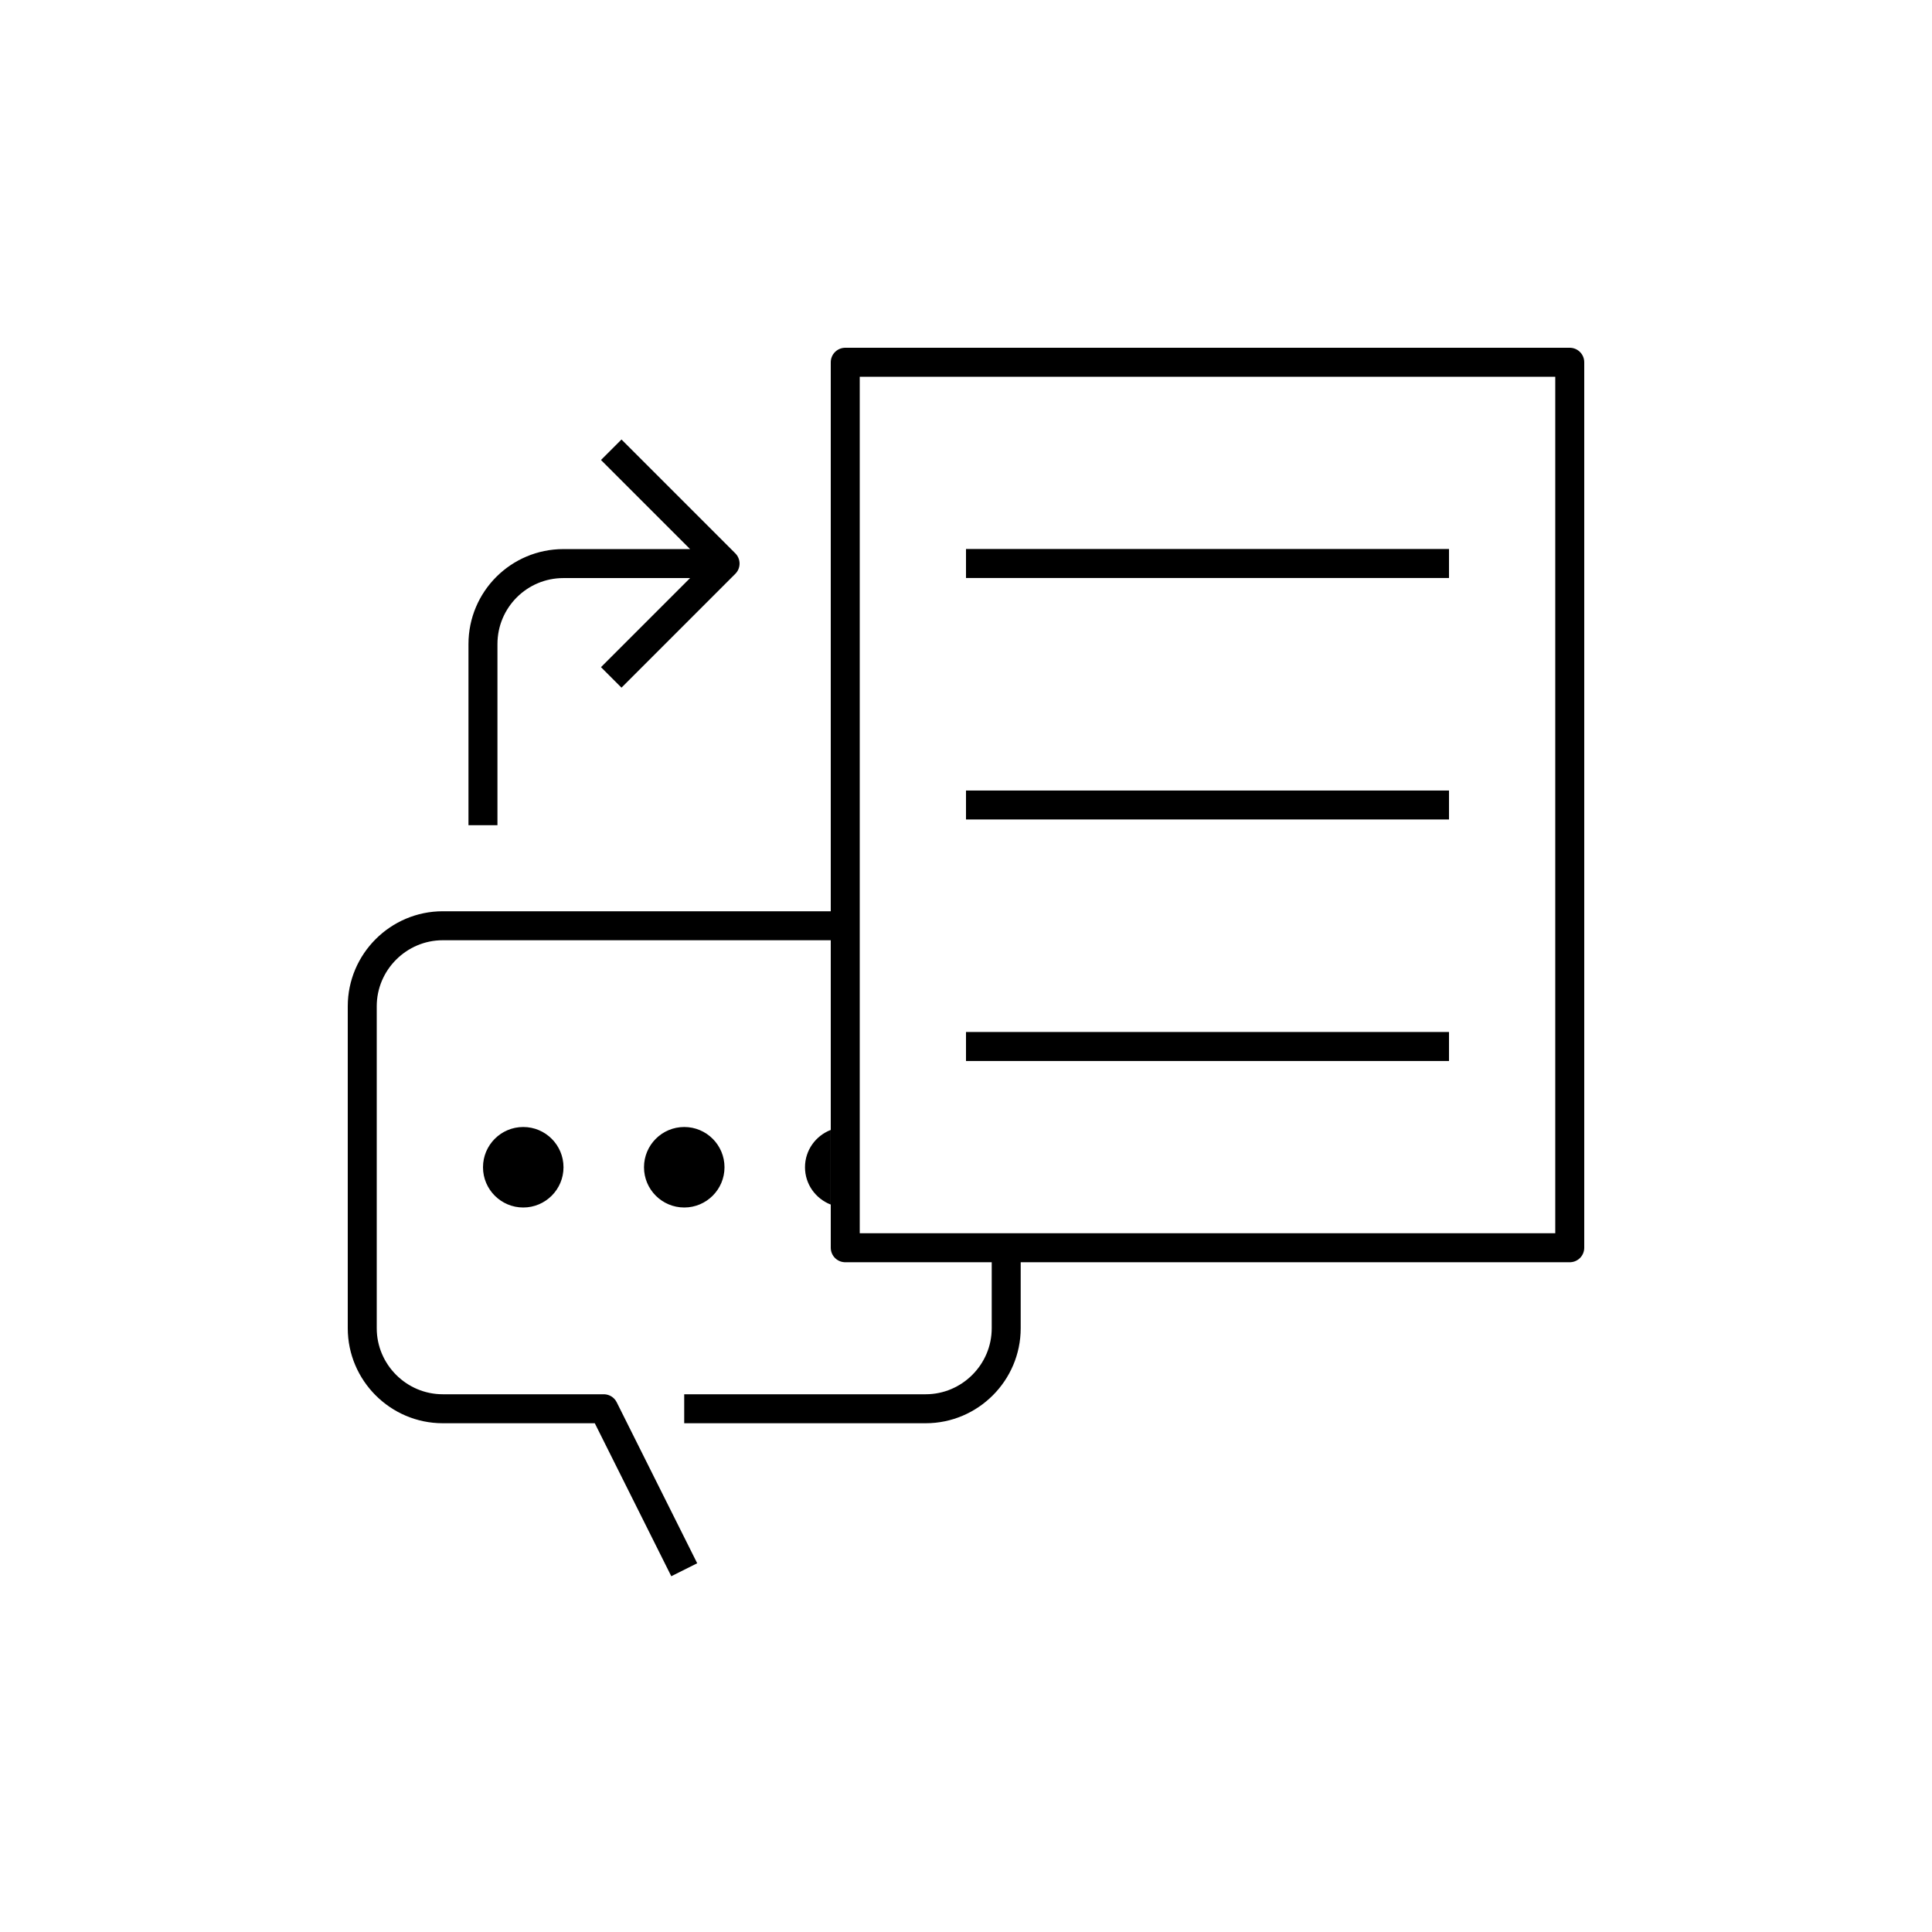
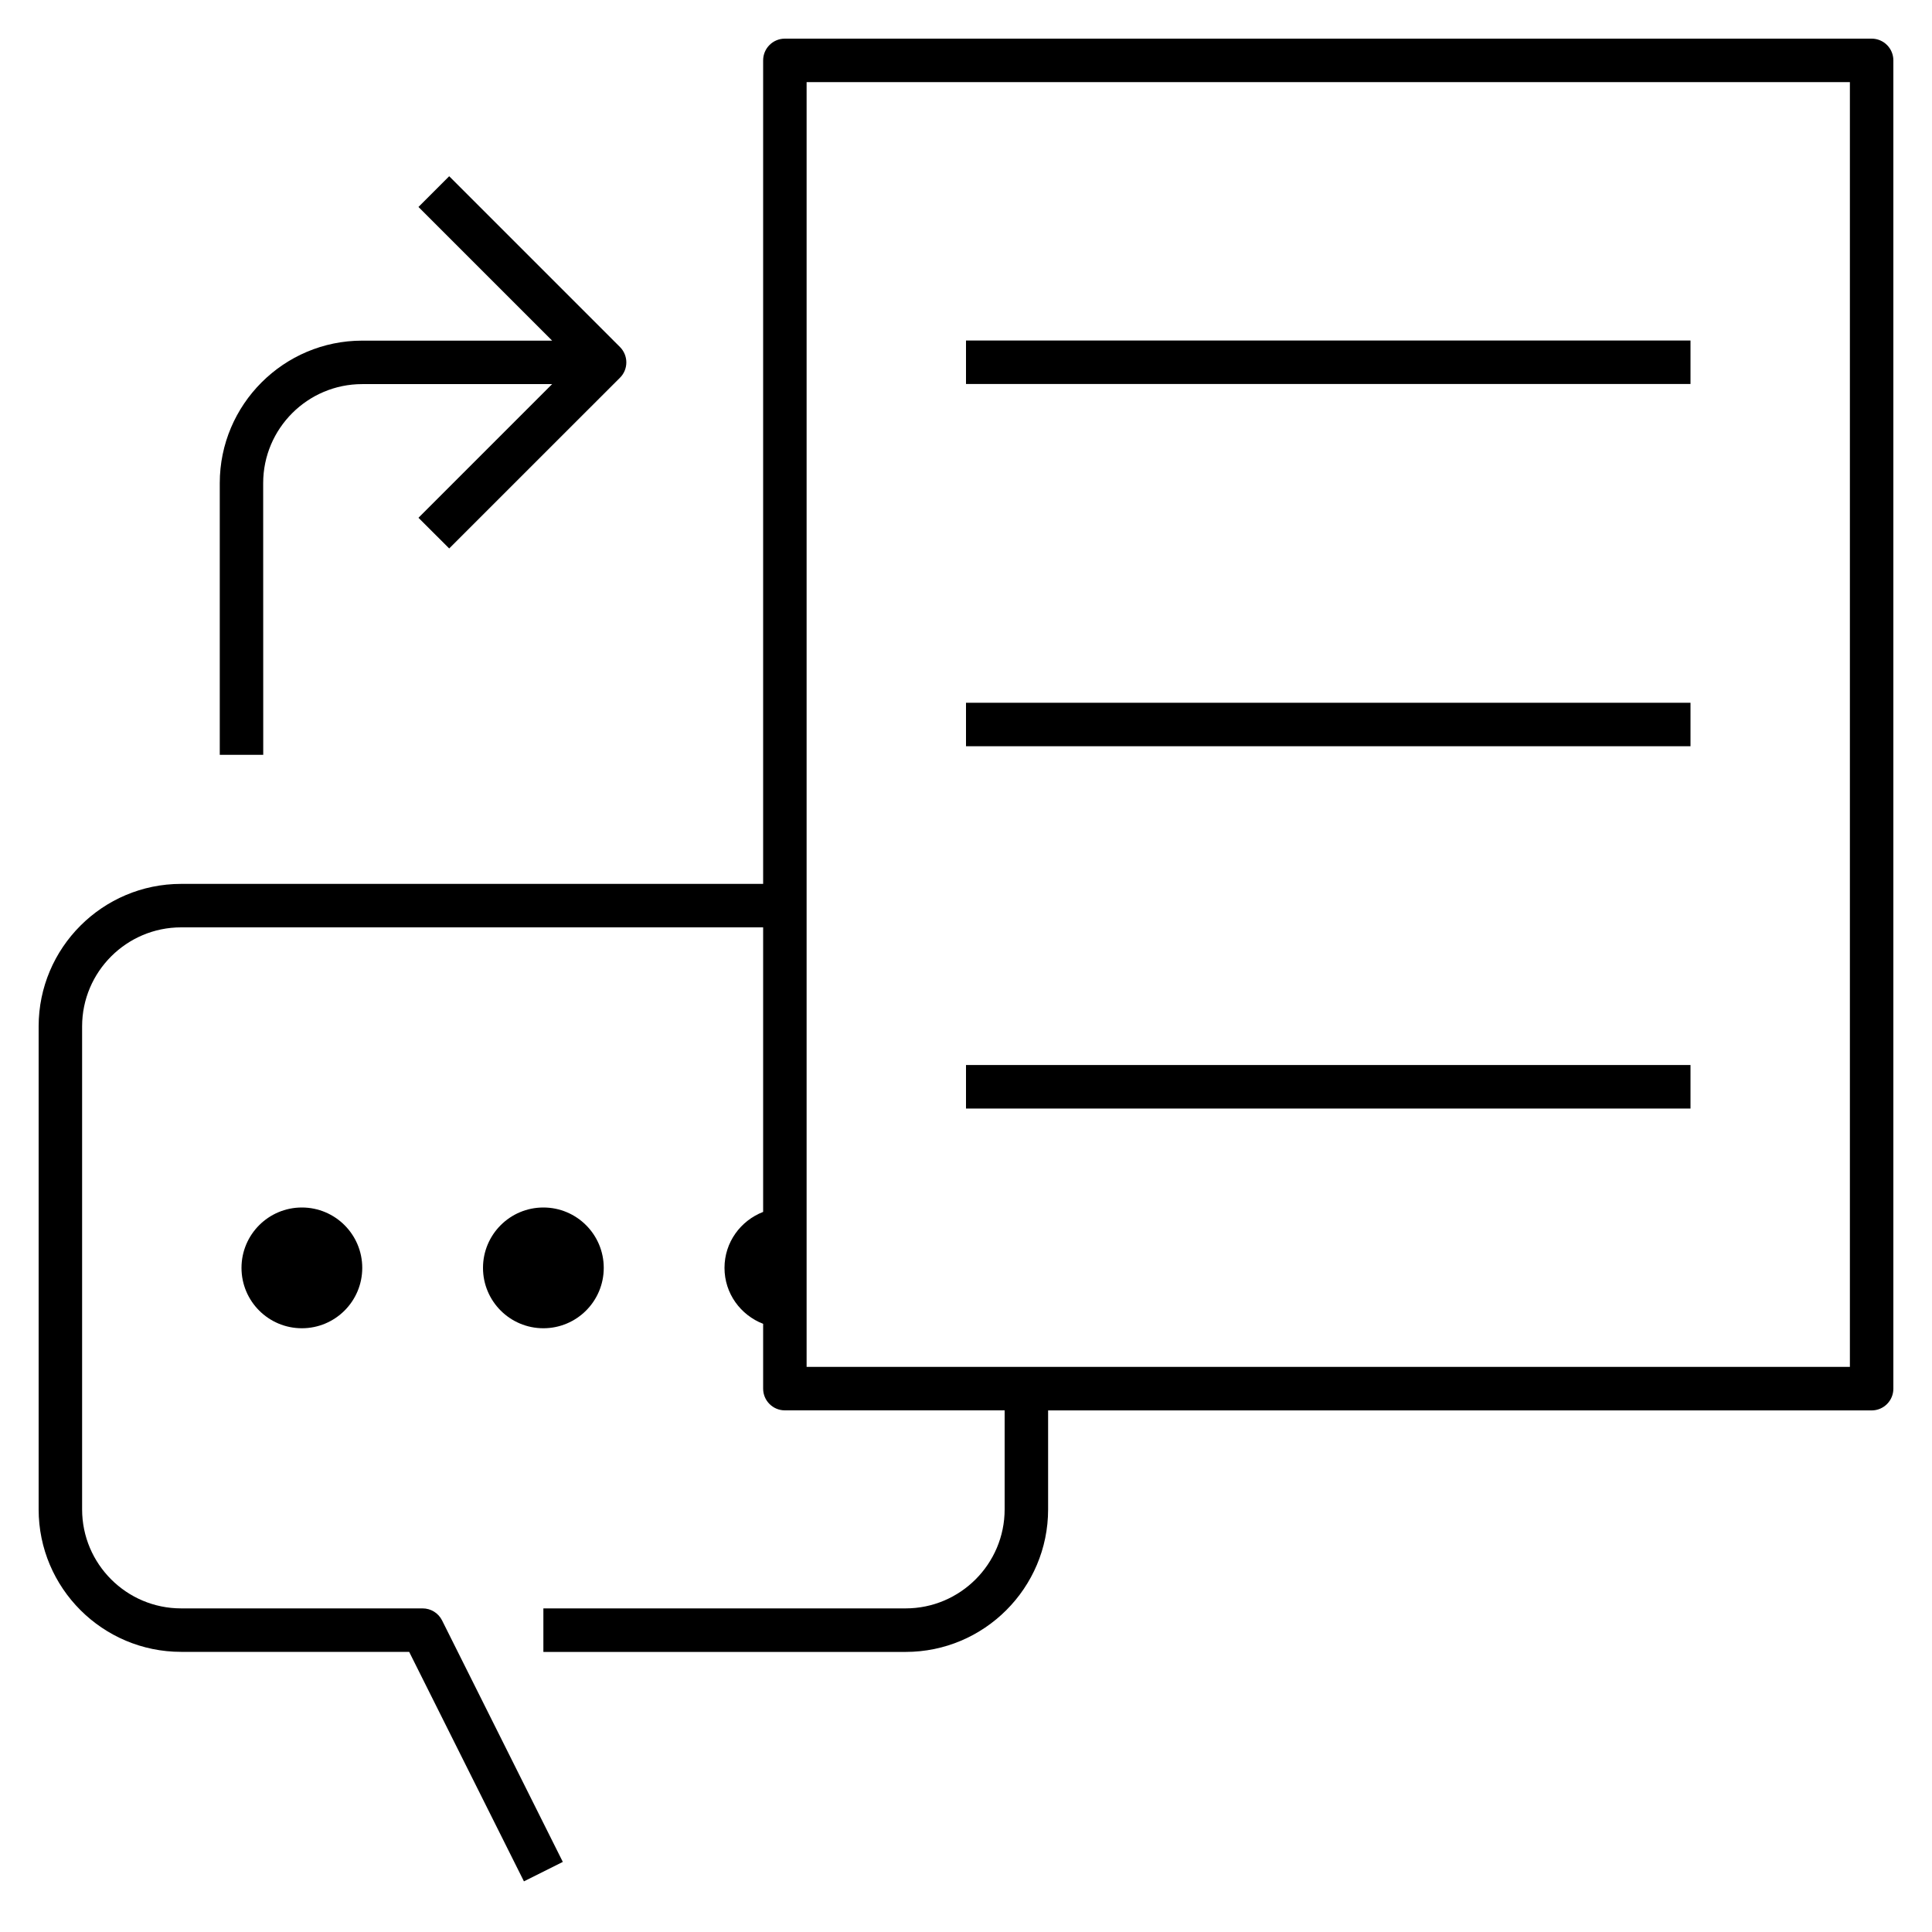
- <svg xmlns="http://www.w3.org/2000/svg" version="1.1" x="0px" y="0px" viewBox="0 0 48 48" style="enable-background:new 0 0 48 48;" xml:space="preserve">
-   <g id="speech_to_text">
-     <g id="speech_to_text_1_">
-       <path style="fill:none;stroke:#000000;stroke-width:0.72;stroke-linejoin:round;stroke-miterlimit:10;" d="M24,20h12 M24,14h12     M24,26h12 M21,23H11c-1.1,0-2,0.9-2,2v8c0,1.1,0.9,2,2,2h4l2,4 M16.999,35h6c1.1,0,2-0.9,2-2v-2 M18.014,14.002h-4.015    c-1.105,0-2,0.895-2,2v4.5 M15.186,16.83l2.828-2.828l-2.828-2.828 M39,9H21v22h18V9z" />
-       <path d="M18,29c0,0.552-0.448,1-1,1s-1-0.448-1-1s0.448-1,1-1S18,28.448,18,29z M13,28c-0.552,0-1,0.448-1,1s0.448,1,1,1    s1-0.448,1-1S13.552,28,13,28z M20.639,28.073C20.266,28.218,20,28.576,20,29c0,0.424,0.266,0.782,0.639,0.927V28.073z" />
-     </g>
+ <svg xmlns="http://www.w3.org/2000/svg" version="1.1" id="Layer_1" x="0px" y="0px" viewBox="0 0 32 32" style="enable-background:new 0 0 32 32;" xml:space="preserve">
+   <g id="speech--to--text_1_">
+     <rect x="16" y="11.64" width="12" height="0.72" />
+     <rect x="16" y="5.64" width="12" height="0.72" />
+     <path d="M4.359,8.002c0-0.904,0.736-1.64,1.64-1.64h3.146L6.931,8.576L7.44,9.084l2.829-2.828c0.068-0.067,0.105-0.159,0.105-0.254   s-0.038-0.187-0.105-0.254L7.44,2.919L6.931,3.428l2.214,2.214H6c-1.301,0-2.36,1.059-2.36,2.36v4.5h0.72L4.359,8.002L4.359,8.002z   " />
+     <rect x="16" y="17.64" width="12" height="0.721" />
+     <path d="M31,0.64H13c-0.199,0-0.36,0.161-0.36,0.36v13.64H3c-1.301,0-2.36,1.059-2.36,2.36v8c0,1.302,1.059,2.36,2.36,2.36h3.777   l1.901,3.801l0.644-0.322l-2-4C7.261,26.717,7.136,26.64,7,26.64H3c-0.904,0-1.64-0.735-1.64-1.64v-8c0-0.904,0.736-1.64,1.64-1.64   h9.64v4.713C12.267,20.218,12,20.575,12,21s0.267,0.782,0.64,0.927V23c0,0.199,0.161,0.36,0.36,0.36h3.64V25   c0,0.904-0.736,1.64-1.64,1.64H9v0.721h6c1.301,0,2.36-1.059,2.36-2.36v-1.64H31c0.199,0,0.36-0.161,0.36-0.36V1   C31.36,0.801,31.199,0.64,31,0.64z M30.64,22.64H13.36V1.36h17.28V22.64z" />
+     <circle cx="5" cy="21" r="1" />
+     <circle cx="9" cy="21" r="1" />
  </g>
-   <g id="Layer_1">
- </g>
+   <rect id="_Transparent_Rectangle" style="fill:none;" width="32" height="32" />
</svg>
